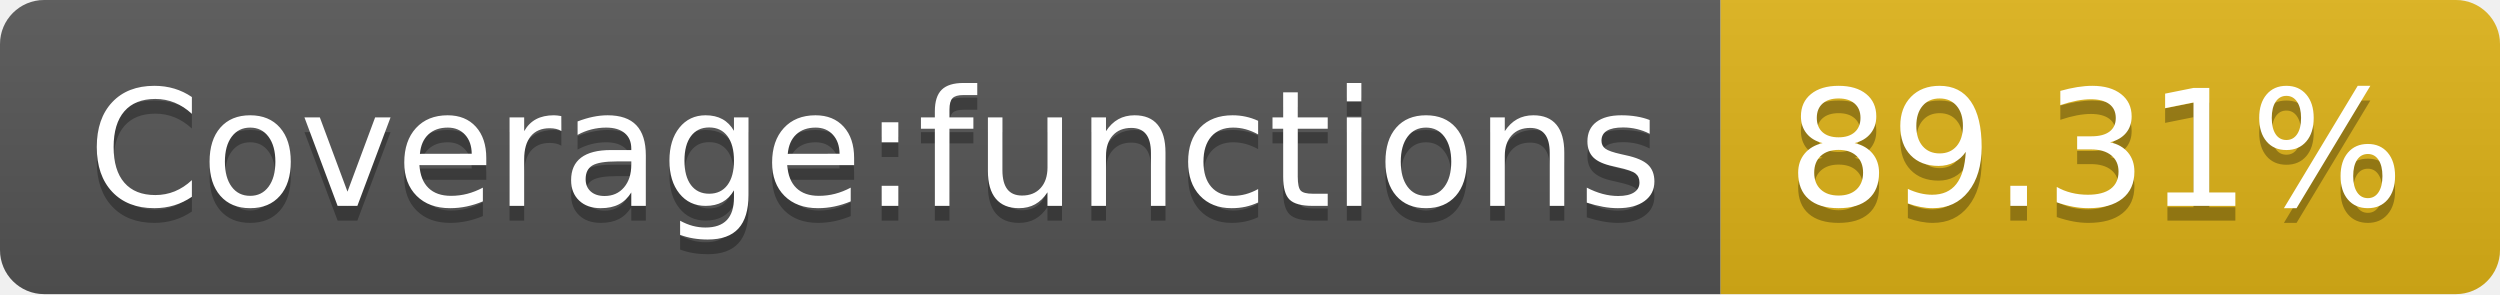
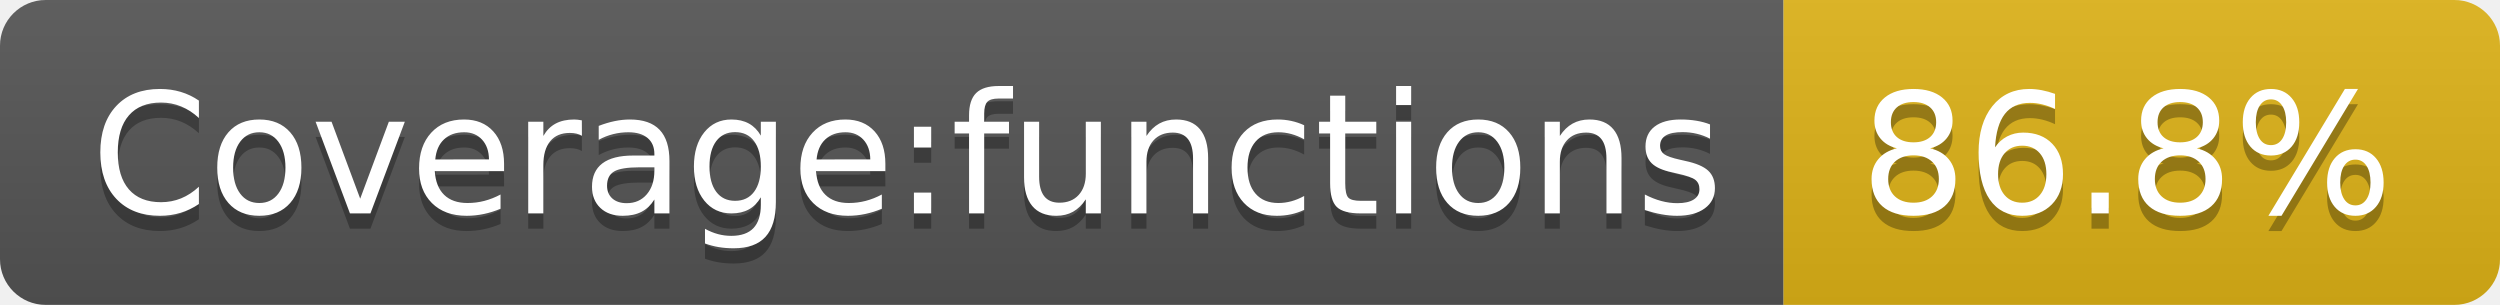
- <svg xmlns="http://www.w3.org/2000/svg" width="170" height="20" role="img" aria-label="Coverage:functions: 89.31%">
+ <svg xmlns="http://www.w3.org/2000/svg" width="164" height="20" role="img" aria-label="Coverage:functions: 86.8%">
  <linearGradient id="s" x2="0" y2="100%">
    <stop offset="0" stop-color="#bbb" stop-opacity=".1" />
    <stop offset="1" stop-opacity=".1" />
  </linearGradient>
  <clipPath id="r">
-     <rect width="170" height="20" rx="3" fill="#fff" />
+     <rect width="164" height="20" rx="3" fill="#fff" />
  </clipPath>
  <g clip-path="url(#r)">
    <rect width="117" height="20" fill="#555" />
-     <rect x="117" width="53" height="20" fill="#dfb317" />
-     <rect width="170" height="20" fill="url(#s)" />
+     <rect x="117" width="47" height="20" fill="#dfb317" />
+     <rect width="164" height="20" fill="url(#s)" />
  </g>
  <g fill="#fff" text-anchor="middle" font-family="Verdana,Geneva,DejaVu Sans,sans-serif" text-rendering="geometricPrecision" font-size="110">
    <text aria-hidden="true" x="595" y="150" fill="#010101" fill-opacity=".3" transform="scale(.1)" textLength="1070">Coverage:functions</text>
    <text x="595" y="140" transform="scale(.1)" fill="#fff" textLength="1070">Coverage:functions</text>
-     <text aria-hidden="true" x="1425" y="150" fill="#010101" fill-opacity=".3" transform="scale(.1)" textLength="430">89.31%</text>
-     <text x="1425" y="140" transform="scale(.1)" fill="#fff" textLength="430">89.31%</text>
+     <text aria-hidden="true" x="1395" y="150" fill="#010101" fill-opacity=".3" transform="scale(.1)" textLength="370">86.8%</text>
+     <text x="1395" y="140" transform="scale(.1)" fill="#fff" textLength="370">86.8%</text>
  </g>
</svg>
